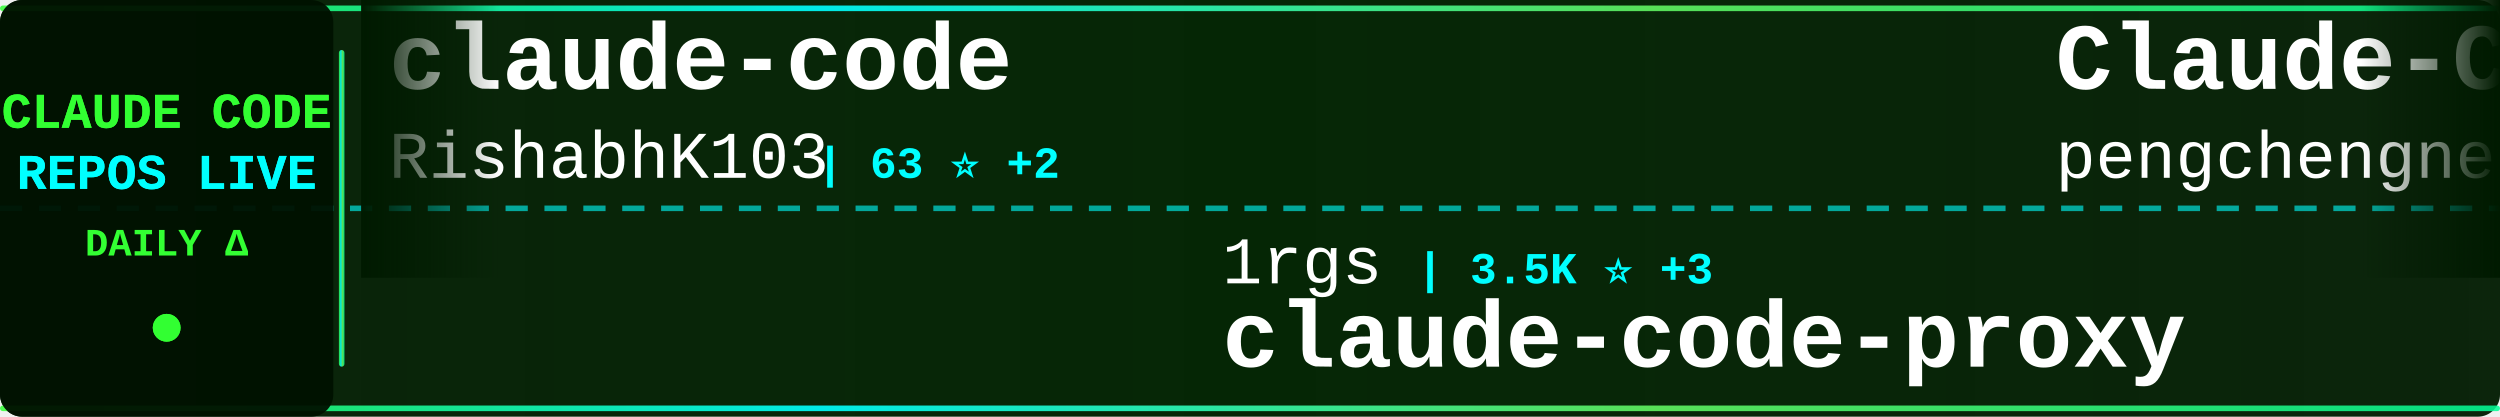
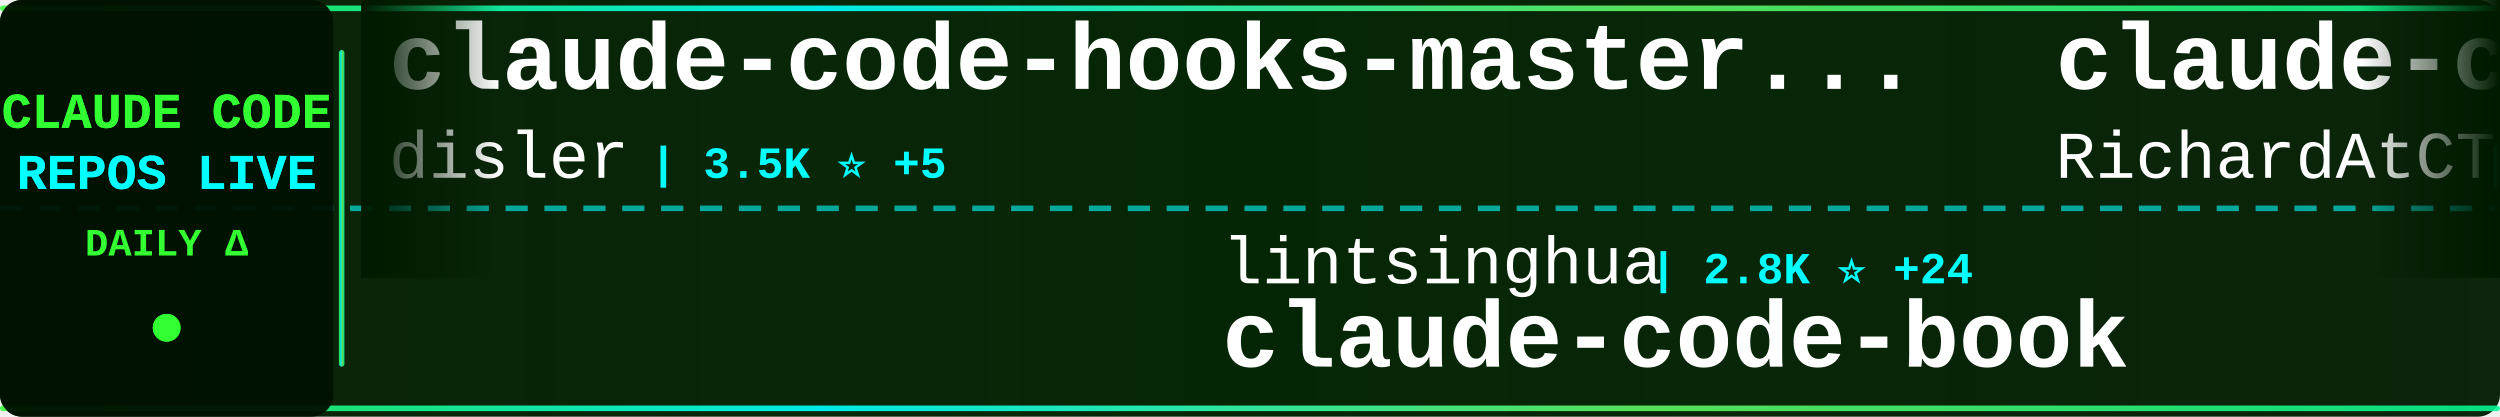
<svg xmlns="http://www.w3.org/2000/svg" width="900" height="150">
  <defs>
    <linearGradient id="tickerBg" x1="0%" y1="0%" x2="100%" y2="0%">
      <stop offset="0%" style="stop-color:#001a00;stop-opacity:0.95" />
      <stop offset="50%" style="stop-color:#002200;stop-opacity:0.98" />
      <stop offset="100%" style="stop-color:#001a00;stop-opacity:0.95" />
    </linearGradient>
    <linearGradient id="borderGrad" x1="0%" y1="0%" x2="100%" y2="0%">
      <stop offset="0%" style="stop-color:#33ff33;stop-opacity:0.85">
        <animate attributeName="stop-opacity" values="0.85;1;0.85" dur="2s" repeatCount="indefinite" />
      </stop>
      <stop offset="33%" style="stop-color:#00ffff;stop-opacity:0.9">
        <animate attributeName="stop-opacity" values="0.9;1;0.9" dur="2.2s" repeatCount="indefinite" />
      </stop>
      <stop offset="66%" style="stop-color:#66ff66;stop-opacity:0.85">
        <animate attributeName="stop-opacity" values="0.85;1;0.85" dur="1.8s" repeatCount="indefinite" />
      </stop>
      <stop offset="100%" style="stop-color:#00ff99;stop-opacity:0.85">
        <animate attributeName="stop-opacity" values="0.85;1;0.85" dur="2s" repeatCount="indefinite" />
      </stop>
    </linearGradient>
    <filter id="textGlow">
      <feGaussianBlur stdDeviation="0.1" result="coloredBlur" />
      <feMerge>
        <feMergeNode in="coloredBlur" />
        <feMergeNode in="SourceGraphic" />
      </feMerge>
    </filter>
    <filter id="metricGlow">
      <feGaussianBlur stdDeviation="0.2" result="coloredBlur" />
      <feMerge>
        <feMergeNode in="coloredBlur" />
        <feMergeNode in="SourceGraphic" />
      </feMerge>
    </filter>
    <linearGradient id="leftFade" x1="0%" y1="0%" x2="100%" y2="0%">
      <stop offset="0%" style="stop-color:#001a00;stop-opacity:1" />
      <stop offset="100%" style="stop-color:#001a00;stop-opacity:0" />
    </linearGradient>
    <linearGradient id="rightFade" x1="0%" y1="0%" x2="100%" y2="0%">
      <stop offset="0%" style="stop-color:#001a00;stop-opacity:0" />
      <stop offset="100%" style="stop-color:#001a00;stop-opacity:1" />
    </linearGradient>
  </defs>
  <rect width="900" height="150" fill="url(#tickerBg)" rx="8" />
  <rect x="0" y="2" width="900" height="2" fill="url(#borderGrad)" rx="1" />
  <rect x="0" y="146" width="900" height="2" fill="url(#borderGrad)" rx="1" />
  <line x1="0" y1="75" x2="900" y2="75" stroke="#00ffff" stroke-width="2" stroke-dasharray="8 6" opacity="0.6" />
  <rect x="0" y="0" width="120" height="150" fill="#001100" opacity="0.95" rx="8" />
  <text x="60" y="46" font-family="'Courier New', monospace" font-size="18" font-weight="bold" fill="#33ff33" text-anchor="middle" filter="url(#textGlow)">
    CLAUDE CODE
  </text>
  <text x="60" y="68" font-family="'Courier New', monospace" font-size="18" font-weight="bold" fill="#00ffff" text-anchor="middle" filter="url(#textGlow)">
    REPOS LIVE
  </text>
  <text x="60" y="92" font-family="'Courier New', monospace" font-size="14" font-weight="bold" fill="#33ff33" text-anchor="middle">
    DAILY Δ
  </text>
  <circle cx="60" cy="118" r="5" fill="#33ff33" filter="url(#metricGlow)">
    <animate attributeName="r" values="4;6;4" dur="1.5s" repeatCount="indefinite" />
    <animate attributeName="opacity" values="0.6;1;0.6" dur="1.5s" repeatCount="indefinite" />
  </circle>
  <rect x="122" y="18" width="2" height="114" fill="url(#borderGrad)" rx="1" />
  <clipPath id="tickerClip">
    <rect x="130" y="0" width="770" height="150" />
  </clipPath>
  <g clip-path="url(#tickerClip)">
    <g id="tickerItems">
      <animateTransform attributeName="transform" attributeType="XML" type="translate" from="0 0" to="-3000 0" dur="54s" repeatCount="indefinite" />
      <g transform="translate(0, 0)">
-         <text x="140" y="32" font-family="'Courier New', monospace" font-size="34" font-weight="bold" fill="#ffffff">claude-code</text>
-         <text x="140" y="64" font-family="'Courier New', monospace" font-size="24" font-weight="normal" fill="#ffffff" opacity="1.0">RishabhK103</text>
-         <text x="294" y="64" font-family="'Courier New', monospace" font-size="16" font-weight="bold" fill="#00ffff"> | 63 ⭐ +2</text>
+         <text x="140" y="32" font-family="'Courier New', monospace" font-size="34" font-weight="bold" fill="#ffffff">claude-code-hooks-master...</text>
+         <text x="140" y="64" font-family="'Courier New', monospace" font-size="24" font-weight="normal" fill="#ffffff" opacity="1.0">disler</text>
+         <text x="234" y="64" font-family="'Courier New', monospace" font-size="16" font-weight="bold" fill="#00ffff"> | 3.5K ⭐ +5</text>
      </g>
      <g transform="translate(300, 0)">
-         <text x="140" y="102" font-family="'Courier New', monospace" font-size="24" font-weight="normal" fill="#ffffff" opacity="1.0">1rgs</text>
-         <text x="210" y="102" font-family="'Courier New', monospace" font-size="16" font-weight="bold" fill="#00ffff"> | 3.5K ⭐ +3</text>
-         <text x="140" y="132" font-family="'Courier New', monospace" font-size="34" font-weight="bold" fill="#ffffff">claude-code-proxy</text>
+         <text x="140" y="102" font-family="'Courier New', monospace" font-size="24" font-weight="normal" fill="#ffffff" opacity="1.0">lintsinghua</text>
+         <text x="294" y="102" font-family="'Courier New', monospace" font-size="16" font-weight="bold" fill="#00ffff"> | 2.8K ⭐ +24</text>
+         <text x="140" y="132" font-family="'Courier New', monospace" font-size="34" font-weight="bold" fill="#ffffff">claude-code-book</text>
      </g>
      <g transform="translate(600, 0)">
-         <text x="140" y="32" font-family="'Courier New', monospace" font-size="34" font-weight="bold" fill="#ffffff">Claude-Code</text>
-         <text x="140" y="64" font-family="'Courier New', monospace" font-size="24" font-weight="normal" fill="#ffffff" opacity="1.0">pengchengneo</text>
-         <text x="306" y="64" font-family="'Courier New', monospace" font-size="16" font-weight="bold" fill="#00ffff"> | 1.2K ⭐ +3</text>
+         <text x="140" y="32" font-family="'Courier New', monospace" font-size="34" font-weight="bold" fill="#ffffff">claude-code-telegram</text>
+         <text x="140" y="64" font-family="'Courier New', monospace" font-size="24" font-weight="normal" fill="#ffffff" opacity="1.0">RichardAtCT</text>
+         <text x="294" y="64" font-family="'Courier New', monospace" font-size="16" font-weight="bold" fill="#00ffff"> | 2.5K ⭐ +10</text>
      </g>
      <g transform="translate(900, 0)">
-         <text x="140" y="102" font-family="'Courier New', monospace" font-size="24" font-weight="normal" fill="#ffffff" opacity="1.0">router-for-me</text>
-         <text x="318" y="102" font-family="'Courier New', monospace" font-size="16" font-weight="bold" fill="#00ffff"> | 27.4K ⭐ +256</text>
-         <text x="140" y="132" font-family="'Courier New', monospace" font-size="34" font-weight="bold" fill="#ffffff">CLIProxyAPI</text>
+         <text x="140" y="102" font-family="'Courier New', monospace" font-size="24" font-weight="normal" fill="#ffffff" opacity="1.0">VoltAgent</text>
+         <text x="270" y="102" font-family="'Courier New', monospace" font-size="16" font-weight="bold" fill="#00ffff"> | 17.8K ⭐ +96</text>
+         <text x="140" y="132" font-family="'Courier New', monospace" font-size="34" font-weight="bold" fill="#ffffff">awesome-claude-code-suba...</text>
      </g>
      <g transform="translate(1200, 0)">
-         <text x="140" y="32" font-family="'Courier New', monospace" font-size="34" font-weight="bold" fill="#ffffff">claude-code</text>
-         <text x="140" y="64" font-family="'Courier New', monospace" font-size="24" font-weight="normal" fill="#ffffff" opacity="1.0">tanbiralam</text>
-         <text x="282" y="64" font-family="'Courier New', monospace" font-size="16" font-weight="bold" fill="#00ffff"> | 1.5K ⭐ +12</text>
+         <text x="140" y="32" font-family="'Courier New', monospace" font-size="34" font-weight="bold" fill="#ffffff">claude-code-spec-workflo...</text>
+         <text x="140" y="64" font-family="'Courier New', monospace" font-size="24" font-weight="normal" fill="#ffffff" opacity="1.0">Pimzino</text>
+         <text x="246" y="64" font-family="'Courier New', monospace" font-size="16" font-weight="bold" fill="#00ffff"> | 3.7K ⭐ +2</text>
      </g>
      <g transform="translate(1500, 0)">
-         <text x="140" y="102" font-family="'Courier New', monospace" font-size="24" font-weight="normal" fill="#ffffff" opacity="1.0">shanraisshan</text>
-         <text x="306" y="102" font-family="'Courier New', monospace" font-size="16" font-weight="bold" fill="#00ffff"> | 46.8K ⭐ +383</text>
-         <text x="140" y="132" font-family="'Courier New', monospace" font-size="34" font-weight="bold" fill="#ffffff">claude-code-best-practic...</text>
+         <text x="140" y="102" font-family="'Courier New', monospace" font-size="24" font-weight="normal" fill="#ffffff" opacity="1.0">anthropics</text>
+         <text x="282" y="102" font-family="'Courier New', monospace" font-size="16" font-weight="bold" fill="#00ffff"> | 7.2K ⭐ +25</text>
+         <text x="140" y="132" font-family="'Courier New', monospace" font-size="34" font-weight="bold" fill="#ffffff">claude-code-action</text>
      </g>
      <g transform="translate(1800, 0)">
-         <text x="140" y="32" font-family="'Courier New', monospace" font-size="34" font-weight="bold" fill="#ffffff">claude-code-local</text>
-         <text x="140" y="64" font-family="'Courier New', monospace" font-size="24" font-weight="normal" fill="#ffffff" opacity="1.0">nicedreamzapp</text>
-         <text x="318" y="64" font-family="'Courier New', monospace" font-size="16" font-weight="bold" fill="#00ffff"> | 1.6K ⭐ +206</text>
+         <text x="140" y="32" font-family="'Courier New', monospace" font-size="34" font-weight="bold" fill="#ffffff">claude-code-rust</text>
+         <text x="140" y="64" font-family="'Courier New', monospace" font-size="24" font-weight="normal" fill="#ffffff" opacity="1.0">lorryjovens-hub</text>
+         <text x="342" y="64" font-family="'Courier New', monospace" font-size="16" font-weight="bold" fill="#00ffff"> | 1.4K ⭐ +10</text>
      </g>
      <g transform="translate(2100, 0)">
-         <text x="140" y="102" font-family="'Courier New', monospace" font-size="24" font-weight="normal" fill="#ffffff" opacity="1.0">anthropics</text>
-         <text x="282" y="102" font-family="'Courier New', monospace" font-size="16" font-weight="bold" fill="#00ffff"> | 7.2K ⭐ +19</text>
-         <text x="140" y="132" font-family="'Courier New', monospace" font-size="34" font-weight="bold" fill="#ffffff">claude-code-action</text>
+         <text x="140" y="102" font-family="'Courier New', monospace" font-size="24" font-weight="normal" fill="#ffffff" opacity="1.0">Windy3f3f3f3f</text>
+         <text x="318" y="102" font-family="'Courier New', monospace" font-size="16" font-weight="bold" fill="#00ffff"> | 1.9K ⭐ +17</text>
+         <text x="140" y="132" font-family="'Courier New', monospace" font-size="34" font-weight="bold" fill="#ffffff">how-claude-code-works</text>
      </g>
      <g transform="translate(2400, 0)">
-         <text x="140" y="32" font-family="'Courier New', monospace" font-size="34" font-weight="bold" fill="#ffffff">ClaudeCodeAgents</text>
-         <text x="140" y="64" font-family="'Courier New', monospace" font-size="24" font-weight="normal" fill="#ffffff" opacity="1.0">darcyegb</text>
-         <text x="258" y="64" font-family="'Courier New', monospace" font-size="16" font-weight="bold" fill="#00ffff"> | 662 ⭐</text>
+         <text x="140" y="32" font-family="'Courier New', monospace" font-size="34" font-weight="bold" fill="#ffffff">claude-code-from-source</text>
+         <text x="140" y="64" font-family="'Courier New', monospace" font-size="24" font-weight="normal" fill="#ffffff" opacity="1.0">alejandrobalderas</text>
+         <text x="366" y="64" font-family="'Courier New', monospace" font-size="16" font-weight="bold" fill="#00ffff"> | 1.7K ⭐ +26</text>
      </g>
      <g transform="translate(2700, 0)">
-         <text x="140" y="102" font-family="'Courier New', monospace" font-size="24" font-weight="normal" fill="#ffffff" opacity="1.0">mehmoodosman</text>
-         <text x="306" y="102" font-family="'Courier New', monospace" font-size="16" font-weight="bold" fill="#00ffff"> | 165 ⭐ +1</text>
-         <text x="140" y="132" font-family="'Courier New', monospace" font-size="34" font-weight="bold" fill="#ffffff">claude-code</text>
+         <text x="140" y="102" font-family="'Courier New', monospace" font-size="24" font-weight="normal" fill="#ffffff" opacity="1.0">ChrisWiles</text>
+         <text x="282" y="102" font-family="'Courier New', monospace" font-size="16" font-weight="bold" fill="#00ffff"> | 5.8K ⭐ +9</text>
+         <text x="140" y="132" font-family="'Courier New', monospace" font-size="34" font-weight="bold" fill="#ffffff">claude-code-showcase</text>
      </g>
      <g transform="translate(3000, 0)">
-         <text x="140" y="32" font-family="'Courier New', monospace" font-size="34" font-weight="bold" fill="#ffffff">claude-code</text>
-         <text x="140" y="64" font-family="'Courier New', monospace" font-size="24" font-weight="normal" fill="#ffffff" opacity="1.0">RishabhK103</text>
-         <text x="294" y="64" font-family="'Courier New', monospace" font-size="16" font-weight="bold" fill="#00ffff"> | 63 ⭐ +2</text>
+         <text x="140" y="32" font-family="'Courier New', monospace" font-size="34" font-weight="bold" fill="#ffffff">claude-code-hooks-master...</text>
+         <text x="140" y="64" font-family="'Courier New', monospace" font-size="24" font-weight="normal" fill="#ffffff" opacity="1.0">disler</text>
+         <text x="234" y="64" font-family="'Courier New', monospace" font-size="16" font-weight="bold" fill="#00ffff"> | 3.5K ⭐ +5</text>
      </g>
      <g transform="translate(3300, 0)">
-         <text x="140" y="102" font-family="'Courier New', monospace" font-size="24" font-weight="normal" fill="#ffffff" opacity="1.0">1rgs</text>
-         <text x="210" y="102" font-family="'Courier New', monospace" font-size="16" font-weight="bold" fill="#00ffff"> | 3.5K ⭐ +3</text>
-         <text x="140" y="132" font-family="'Courier New', monospace" font-size="34" font-weight="bold" fill="#ffffff">claude-code-proxy</text>
+         <text x="140" y="102" font-family="'Courier New', monospace" font-size="24" font-weight="normal" fill="#ffffff" opacity="1.0">lintsinghua</text>
+         <text x="294" y="102" font-family="'Courier New', monospace" font-size="16" font-weight="bold" fill="#00ffff"> | 2.8K ⭐ +24</text>
+         <text x="140" y="132" font-family="'Courier New', monospace" font-size="34" font-weight="bold" fill="#ffffff">claude-code-book</text>
      </g>
      <g transform="translate(3600, 0)">
-         <text x="140" y="32" font-family="'Courier New', monospace" font-size="34" font-weight="bold" fill="#ffffff">Claude-Code</text>
-         <text x="140" y="64" font-family="'Courier New', monospace" font-size="24" font-weight="normal" fill="#ffffff" opacity="1.0">pengchengneo</text>
-         <text x="306" y="64" font-family="'Courier New', monospace" font-size="16" font-weight="bold" fill="#00ffff"> | 1.2K ⭐ +3</text>
+         <text x="140" y="32" font-family="'Courier New', monospace" font-size="34" font-weight="bold" fill="#ffffff">claude-code-telegram</text>
+         <text x="140" y="64" font-family="'Courier New', monospace" font-size="24" font-weight="normal" fill="#ffffff" opacity="1.0">RichardAtCT</text>
+         <text x="294" y="64" font-family="'Courier New', monospace" font-size="16" font-weight="bold" fill="#00ffff"> | 2.5K ⭐ +10</text>
      </g>
      <g transform="translate(3900, 0)">
-         <text x="140" y="102" font-family="'Courier New', monospace" font-size="24" font-weight="normal" fill="#ffffff" opacity="1.0">router-for-me</text>
-         <text x="318" y="102" font-family="'Courier New', monospace" font-size="16" font-weight="bold" fill="#00ffff"> | 27.4K ⭐ +256</text>
-         <text x="140" y="132" font-family="'Courier New', monospace" font-size="34" font-weight="bold" fill="#ffffff">CLIProxyAPI</text>
+         <text x="140" y="102" font-family="'Courier New', monospace" font-size="24" font-weight="normal" fill="#ffffff" opacity="1.0">VoltAgent</text>
+         <text x="270" y="102" font-family="'Courier New', monospace" font-size="16" font-weight="bold" fill="#00ffff"> | 17.8K ⭐ +96</text>
+         <text x="140" y="132" font-family="'Courier New', monospace" font-size="34" font-weight="bold" fill="#ffffff">awesome-claude-code-suba...</text>
      </g>
    </g>
  </g>
  <rect x="130" y="0" width="50" height="100" fill="url(#leftFade)" />
  <rect x="850" y="0" width="50" height="100" fill="url(#rightFade)" />
</svg>
